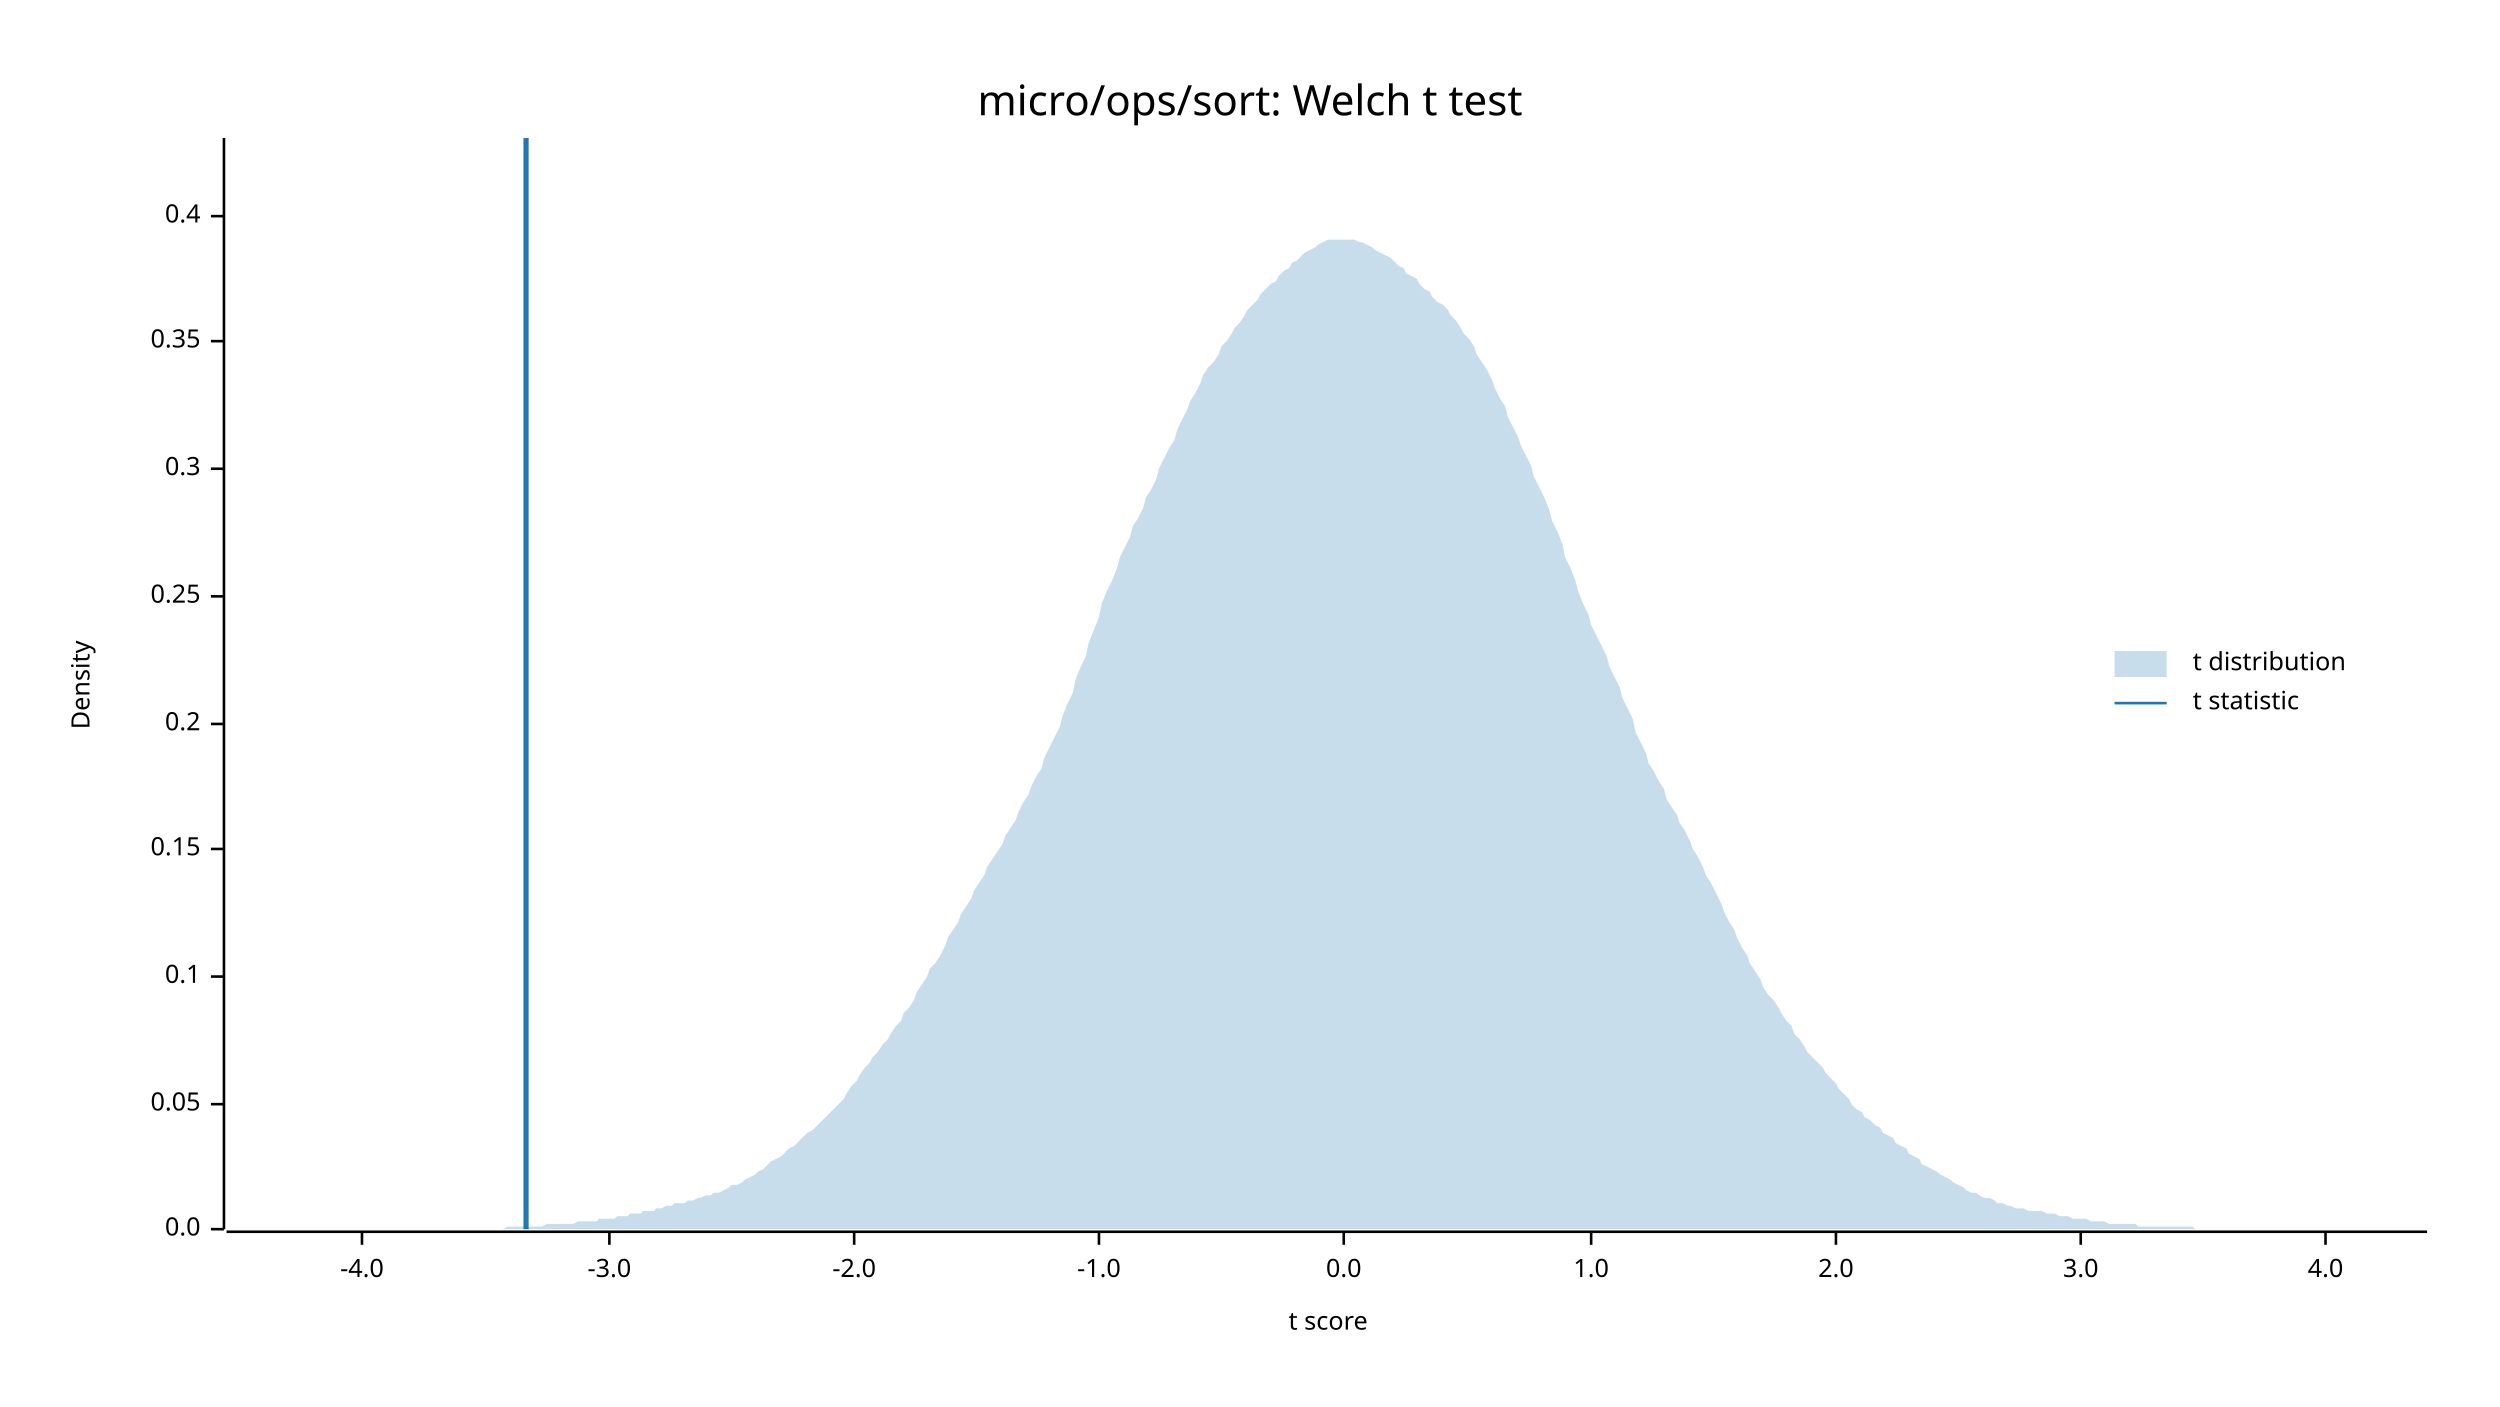
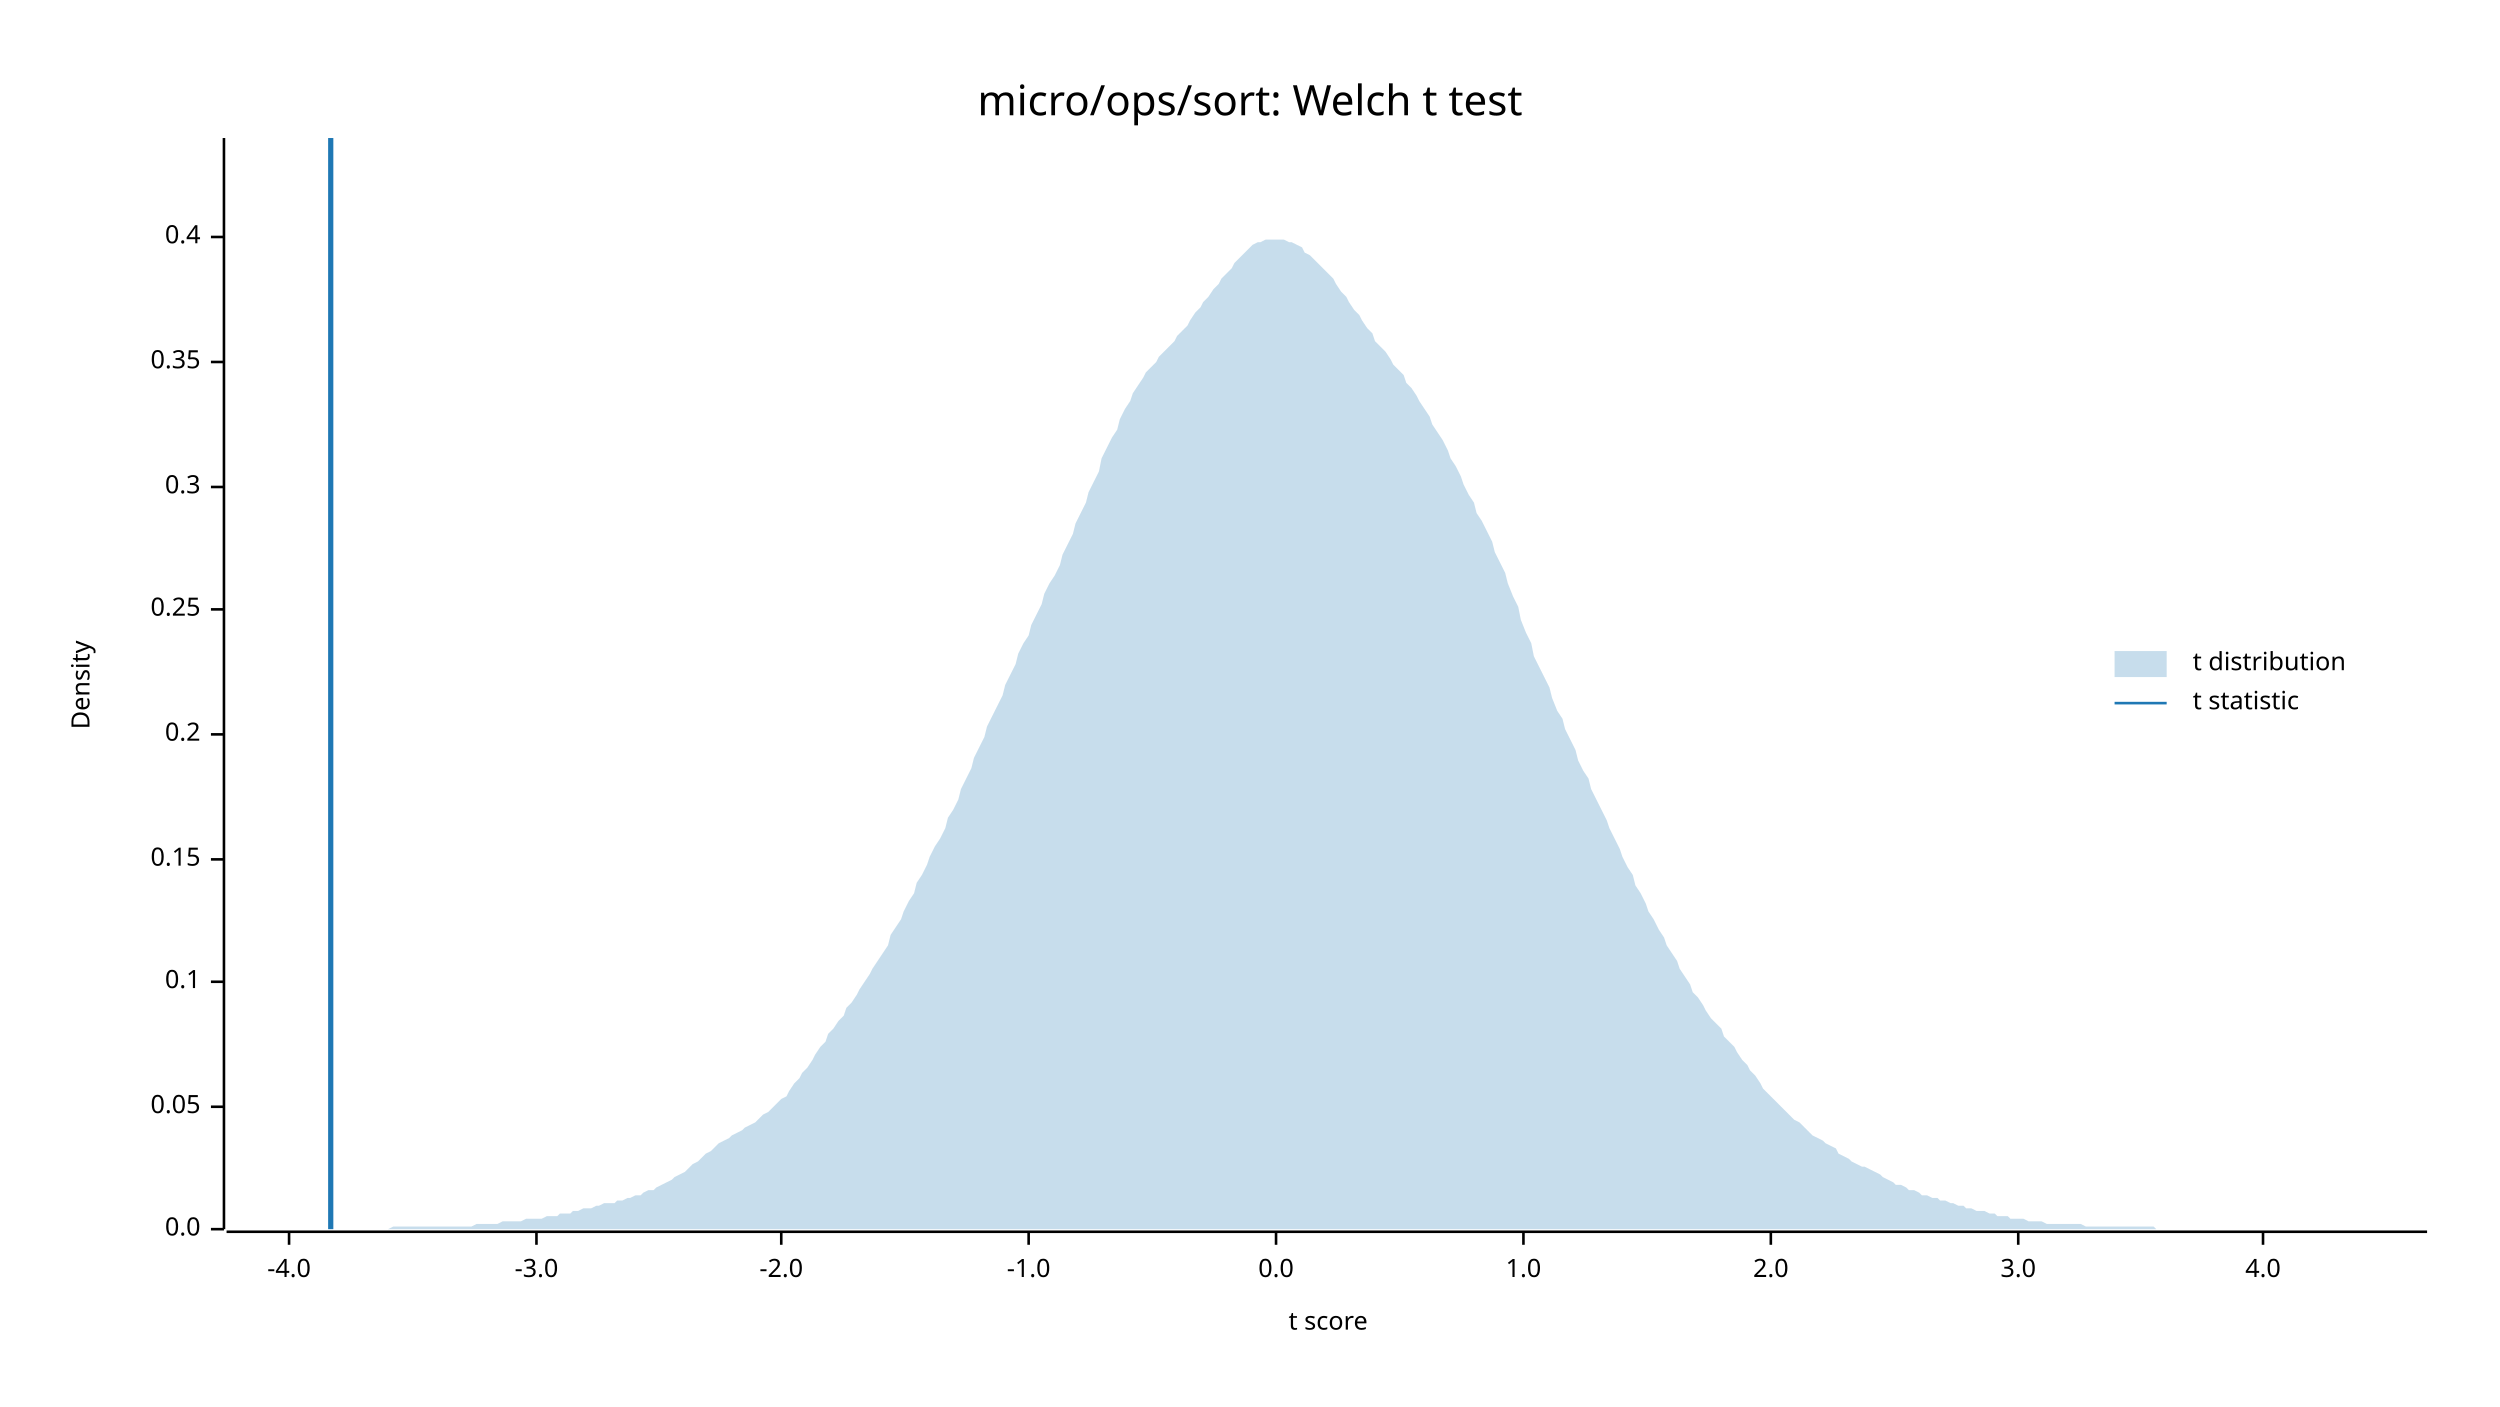
<svg xmlns="http://www.w3.org/2000/svg" width="960" height="540" viewBox="0 0 960 540">
  <text x="480" y="32" dy="0.76em" text-anchor="middle" font-family="sans-serif" font-size="16.129" opacity="1" fill="#000000">
micro/ops/sort: Welch t test
</text>
  <text x="27" y="263" dy="0.76em" text-anchor="middle" font-family="sans-serif" font-size="9.677" opacity="1" fill="#000000" transform="rotate(270, 27, 263)">
Density
</text>
  <text x="510" y="513" dy="-0.5ex" text-anchor="middle" font-family="sans-serif" font-size="9.677" opacity="1" fill="#000000">
t score
</text>
  <polyline fill="none" opacity="1" stroke="#000000" stroke-width="1" points="86,53 86,472 " />
  <text x="77" y="472" dy="0.5ex" text-anchor="end" font-family="sans-serif" font-size="9.677" opacity="1" fill="#000000">
0.0
</text>
  <polyline fill="none" opacity="1" stroke="#000000" stroke-width="1" points="81,472 86,472 " />
-   <text x="77" y="424" dy="0.5ex" text-anchor="end" font-family="sans-serif" font-size="9.677" opacity="1" fill="#000000">
+   <text x="77" y="425" dy="0.5ex" text-anchor="end" font-family="sans-serif" font-size="9.677" opacity="1" fill="#000000">
0.05
</text>
-   <polyline fill="none" opacity="1" stroke="#000000" stroke-width="1" points="81,424 86,424 " />
-   <text x="77" y="375" dy="0.5ex" text-anchor="end" font-family="sans-serif" font-size="9.677" opacity="1" fill="#000000">
+   <polyline fill="none" opacity="1" stroke="#000000" stroke-width="1" points="81,425 86,425 " />
+   <text x="77" y="377" dy="0.5ex" text-anchor="end" font-family="sans-serif" font-size="9.677" opacity="1" fill="#000000">
0.1
</text>
-   <polyline fill="none" opacity="1" stroke="#000000" stroke-width="1" points="81,375 86,375 " />
-   <text x="77" y="326" dy="0.5ex" text-anchor="end" font-family="sans-serif" font-size="9.677" opacity="1" fill="#000000">
+   <polyline fill="none" opacity="1" stroke="#000000" stroke-width="1" points="81,377 86,377 " />
+   <text x="77" y="330" dy="0.5ex" text-anchor="end" font-family="sans-serif" font-size="9.677" opacity="1" fill="#000000">
0.15
</text>
-   <polyline fill="none" opacity="1" stroke="#000000" stroke-width="1" points="81,326 86,326 " />
-   <text x="77" y="278" dy="0.5ex" text-anchor="end" font-family="sans-serif" font-size="9.677" opacity="1" fill="#000000">
+   <polyline fill="none" opacity="1" stroke="#000000" stroke-width="1" points="81,330 86,330 " />
+   <text x="77" y="282" dy="0.5ex" text-anchor="end" font-family="sans-serif" font-size="9.677" opacity="1" fill="#000000">
0.2
</text>
-   <polyline fill="none" opacity="1" stroke="#000000" stroke-width="1" points="81,278 86,278 " />
-   <text x="77" y="229" dy="0.5ex" text-anchor="end" font-family="sans-serif" font-size="9.677" opacity="1" fill="#000000">
+   <polyline fill="none" opacity="1" stroke="#000000" stroke-width="1" points="81,282 86,282 " />
+   <text x="77" y="234" dy="0.5ex" text-anchor="end" font-family="sans-serif" font-size="9.677" opacity="1" fill="#000000">
0.25
</text>
-   <polyline fill="none" opacity="1" stroke="#000000" stroke-width="1" points="81,229 86,229 " />
-   <text x="77" y="180" dy="0.5ex" text-anchor="end" font-family="sans-serif" font-size="9.677" opacity="1" fill="#000000">
+   <polyline fill="none" opacity="1" stroke="#000000" stroke-width="1" points="81,234 86,234 " />
+   <text x="77" y="187" dy="0.5ex" text-anchor="end" font-family="sans-serif" font-size="9.677" opacity="1" fill="#000000">
0.3
</text>
-   <polyline fill="none" opacity="1" stroke="#000000" stroke-width="1" points="81,180 86,180 " />
-   <text x="77" y="131" dy="0.5ex" text-anchor="end" font-family="sans-serif" font-size="9.677" opacity="1" fill="#000000">
+   <polyline fill="none" opacity="1" stroke="#000000" stroke-width="1" points="81,187 86,187 " />
+   <text x="77" y="139" dy="0.5ex" text-anchor="end" font-family="sans-serif" font-size="9.677" opacity="1" fill="#000000">
0.35
</text>
-   <polyline fill="none" opacity="1" stroke="#000000" stroke-width="1" points="81,131 86,131 " />
-   <text x="77" y="83" dy="0.5ex" text-anchor="end" font-family="sans-serif" font-size="9.677" opacity="1" fill="#000000">
+   <polyline fill="none" opacity="1" stroke="#000000" stroke-width="1" points="81,139 86,139 " />
+   <text x="77" y="91" dy="0.5ex" text-anchor="end" font-family="sans-serif" font-size="9.677" opacity="1" fill="#000000">
0.4
</text>
-   <polyline fill="none" opacity="1" stroke="#000000" stroke-width="1" points="81,83 86,83 " />
+   <polyline fill="none" opacity="1" stroke="#000000" stroke-width="1" points="81,91 86,91 " />
  <polyline fill="none" opacity="1" stroke="#000000" stroke-width="1" points="87,473 932,473 " />
-   <text x="139" y="483" dy="0.76em" text-anchor="middle" font-family="sans-serif" font-size="9.677" opacity="1" fill="#000000">
+   <text x="111" y="483" dy="0.76em" text-anchor="middle" font-family="sans-serif" font-size="9.677" opacity="1" fill="#000000">
-4.0
</text>
-   <polyline fill="none" opacity="1" stroke="#000000" stroke-width="1" points="139,473 139,478 " />
-   <text x="234" y="483" dy="0.76em" text-anchor="middle" font-family="sans-serif" font-size="9.677" opacity="1" fill="#000000">
+   <polyline fill="none" opacity="1" stroke="#000000" stroke-width="1" points="111,473 111,478 " />
+   <text x="206" y="483" dy="0.76em" text-anchor="middle" font-family="sans-serif" font-size="9.677" opacity="1" fill="#000000">
-3.0
</text>
-   <polyline fill="none" opacity="1" stroke="#000000" stroke-width="1" points="234,473 234,478 " />
-   <text x="328" y="483" dy="0.76em" text-anchor="middle" font-family="sans-serif" font-size="9.677" opacity="1" fill="#000000">
+   <polyline fill="none" opacity="1" stroke="#000000" stroke-width="1" points="206,473 206,478 " />
+   <text x="300" y="483" dy="0.76em" text-anchor="middle" font-family="sans-serif" font-size="9.677" opacity="1" fill="#000000">
-2.0
</text>
-   <polyline fill="none" opacity="1" stroke="#000000" stroke-width="1" points="328,473 328,478 " />
-   <text x="422" y="483" dy="0.76em" text-anchor="middle" font-family="sans-serif" font-size="9.677" opacity="1" fill="#000000">
+   <polyline fill="none" opacity="1" stroke="#000000" stroke-width="1" points="300,473 300,478 " />
+   <text x="395" y="483" dy="0.76em" text-anchor="middle" font-family="sans-serif" font-size="9.677" opacity="1" fill="#000000">
-1.0
</text>
-   <polyline fill="none" opacity="1" stroke="#000000" stroke-width="1" points="422,473 422,478 " />
-   <text x="516" y="483" dy="0.76em" text-anchor="middle" font-family="sans-serif" font-size="9.677" opacity="1" fill="#000000">
+   <polyline fill="none" opacity="1" stroke="#000000" stroke-width="1" points="395,473 395,478 " />
+   <text x="490" y="483" dy="0.76em" text-anchor="middle" font-family="sans-serif" font-size="9.677" opacity="1" fill="#000000">
0.0
</text>
-   <polyline fill="none" opacity="1" stroke="#000000" stroke-width="1" points="516,473 516,478 " />
-   <text x="611" y="483" dy="0.76em" text-anchor="middle" font-family="sans-serif" font-size="9.677" opacity="1" fill="#000000">
+   <polyline fill="none" opacity="1" stroke="#000000" stroke-width="1" points="490,473 490,478 " />
+   <text x="585" y="483" dy="0.76em" text-anchor="middle" font-family="sans-serif" font-size="9.677" opacity="1" fill="#000000">
1.0
</text>
-   <polyline fill="none" opacity="1" stroke="#000000" stroke-width="1" points="611,473 611,478 " />
-   <text x="705" y="483" dy="0.76em" text-anchor="middle" font-family="sans-serif" font-size="9.677" opacity="1" fill="#000000">
+   <polyline fill="none" opacity="1" stroke="#000000" stroke-width="1" points="585,473 585,478 " />
+   <text x="680" y="483" dy="0.76em" text-anchor="middle" font-family="sans-serif" font-size="9.677" opacity="1" fill="#000000">
2.0
</text>
-   <polyline fill="none" opacity="1" stroke="#000000" stroke-width="1" points="705,473 705,478 " />
-   <text x="799" y="483" dy="0.76em" text-anchor="middle" font-family="sans-serif" font-size="9.677" opacity="1" fill="#000000">
+   <polyline fill="none" opacity="1" stroke="#000000" stroke-width="1" points="680,473 680,478 " />
+   <text x="775" y="483" dy="0.76em" text-anchor="middle" font-family="sans-serif" font-size="9.677" opacity="1" fill="#000000">
3.0
</text>
-   <polyline fill="none" opacity="1" stroke="#000000" stroke-width="1" points="799,473 799,478 " />
-   <text x="893" y="483" dy="0.76em" text-anchor="middle" font-family="sans-serif" font-size="9.677" opacity="1" fill="#000000">
+   <polyline fill="none" opacity="1" stroke="#000000" stroke-width="1" points="775,473 775,478 " />
+   <text x="869" y="483" dy="0.76em" text-anchor="middle" font-family="sans-serif" font-size="9.677" opacity="1" fill="#000000">
4.0
</text>
-   <polyline fill="none" opacity="1" stroke="#000000" stroke-width="1" points="893,473 893,478 " />
-   <polygon opacity="0.25" fill="#1F78B4" points="87,472 88,472 90,472 92,472 93,472 95,472 97,472 98,472 100,472 102,472 103,472 105,472 107,472 109,472 110,472 112,472 114,472 115,472 117,472 119,472 120,472 122,472 124,472 125,472 127,472 129,472 131,472 132,472 134,472 136,472 137,472 139,472 141,472 142,472 144,472 146,472 147,472 149,472 151,472 153,472 154,472 156,472 158,472 159,472 161,472 163,472 164,472 166,472 168,472 169,472 171,472 173,472 175,472 176,472 178,472 180,472 181,472 183,472 185,472 186,472 188,472 190,472 191,472 193,472 195,471 197,471 198,471 200,471 202,471 203,471 205,471 207,471 208,471 210,470 212,470 214,470 215,470 217,470 219,470 220,470 222,469 224,469 225,469 227,469 229,469 230,468 232,468 234,468 236,468 237,467 239,467 241,467 242,466 244,466 246,466 247,465 249,465 251,465 252,464 254,464 256,463 258,463 259,462 261,462 263,462 264,461 266,461 268,460 269,460 271,459 273,459 274,458 276,458 278,457 280,456 281,455 283,455 285,454 286,453 288,452 290,451 291,450 293,449 295,447 296,446 298,445 300,444 302,442 303,441 305,440 307,438 308,437 310,435 312,434 313,433 315,431 317,429 318,428 320,426 322,424 324,422 325,420 327,417 329,415 330,413 332,410 334,408 335,406 337,404 339,401 341,399 342,397 344,394 346,392 347,389 349,387 351,384 352,381 354,378 356,375 357,372 359,370 361,367 363,363 364,360 366,357 368,354 369,351 371,348 373,345 374,342 376,339 378,336 379,333 381,330 383,327 385,324 386,321 388,318 390,315 391,312 393,308 395,305 396,302 398,298 400,295 401,291 403,287 405,283 407,279 408,275 410,270 412,266 413,261 415,256 417,252 418,247 420,242 422,237 423,232 425,227 427,223 429,218 430,214 432,210 434,206 435,202 437,199 439,195 440,191 442,188 444,184 445,180 447,176 449,172 451,169 452,165 454,161 456,157 457,154 459,151 461,147 462,144 464,141 466,139 468,136 469,133 471,131 473,128 474,126 476,124 478,121 479,119 481,117 483,115 484,113 486,111 488,109 490,108 491,106 493,104 495,103 496,101 498,100 500,98 501,97 503,96 505,95 506,94 508,93 510,92 512,92 513,92 515,92 517,92 518,92 520,92 522,93 523,93 525,94 527,95 528,96 530,97 532,98 534,99 535,100 537,102 539,103 540,105 542,106 544,107 545,109 547,111 549,112 550,114 552,116 554,117 556,119 557,121 559,123 561,126 562,128 564,130 566,133 567,136 569,139 571,142 573,146 574,149 576,153 578,156 579,160 581,164 583,168 584,171 586,175 588,179 589,183 591,187 593,191 595,196 596,200 598,204 600,209 601,214 603,218 605,223 606,227 608,232 610,236 611,240 613,244 615,248 617,252 618,256 620,260 622,264 623,268 625,272 627,276 628,281 630,285 632,289 633,293 635,296 637,300 639,303 640,307 642,310 644,313 645,316 647,319 649,323 650,326 652,329 654,333 655,336 657,339 659,343 661,347 662,350 664,354 666,357 667,360 669,364 671,367 672,370 674,373 676,376 677,379 679,382 681,384 683,387 684,389 686,392 688,394 689,397 691,399 693,402 694,404 696,406 698,408 700,410 701,412 703,414 705,416 706,418 708,420 710,422 711,424 713,426 715,427 716,429 718,430 720,432 722,433 723,435 725,436 727,437 728,439 730,440 732,441 733,443 735,444 737,445 738,447 740,448 742,449 744,450 745,451 747,452 749,453 750,454 752,455 754,456 755,457 757,458 759,458 760,459 762,460 764,460 766,461 767,462 769,462 771,463 772,463 774,464 776,464 777,464 779,465 781,465 782,465 784,465 786,466 788,466 789,466 791,467 793,467 794,467 796,468 798,468 799,468 801,468 803,469 804,469 806,469 808,469 810,470 811,470 813,470 815,470 816,470 818,470 820,470 821,471 823,471 825,471 827,471 828,471 830,471 832,471 833,471 835,471 837,471 838,471 840,471 842,471 843,472 845,472 847,472 849,472 850,472 852,472 854,472 855,472 857,472 859,472 860,472 862,472 864,472 865,472 867,472 869,472 871,472 872,472 874,472 876,472 877,472 879,472 881,472 882,472 884,472 886,472 887,472 889,472 891,472 893,472 894,472 896,472 898,472 899,472 901,472 903,472 904,472 906,472 908,472 909,472 911,472 913,472 915,472 916,472 918,472 920,472 921,472 923,472 925,472 926,472 928,472 930,472 932,472 932,472 87,472 " />
-   <polyline fill="none" opacity="1" stroke="#1F78B4" stroke-width="2" points="202,472 202,53 " />
+   <polyline fill="none" opacity="1" stroke="#000000" stroke-width="1" points="869,473 869,478 " />
+   <polygon opacity="0.25" fill="#1F78B4" points="87,472 88,472 90,472 92,472 93,472 95,472 97,472 98,472 100,472 102,472 103,472 105,472 107,472 109,472 110,472 112,472 114,472 115,472 117,472 119,472 120,472 122,472 124,472 125,472 127,472 129,472 131,472 132,472 134,472 136,472 137,472 139,472 141,472 142,472 144,472 146,472 147,472 149,472 151,471 153,471 154,471 156,471 158,471 159,471 161,471 163,471 164,471 166,471 168,471 169,471 171,471 173,471 175,471 176,471 178,471 180,471 181,471 183,470 185,470 186,470 188,470 190,470 191,470 193,469 195,469 197,469 198,469 200,469 202,468 203,468 205,468 207,468 208,468 210,467 212,467 214,467 215,466 217,466 219,466 220,465 222,465 224,464 225,464 227,464 229,463 230,463 232,462 234,462 236,462 237,461 239,461 241,460 242,460 244,459 246,459 247,458 249,457 251,457 252,456 254,455 256,454 258,453 259,452 261,451 263,450 264,449 266,447 268,446 269,445 271,443 273,442 274,441 276,439 278,438 280,437 281,436 283,435 285,434 286,433 288,432 290,431 291,430 293,428 295,427 296,426 298,424 300,422 302,421 303,419 305,416 307,414 308,412 310,410 312,407 313,405 315,402 317,400 318,397 320,395 322,392 324,390 325,387 327,385 329,382 330,380 332,377 334,374 335,372 337,369 339,366 341,363 342,359 344,356 346,353 347,350 349,346 351,343 352,339 354,336 356,332 357,329 359,325 361,322 363,318 364,314 366,311 368,307 369,303 371,299 373,295 374,291 376,287 378,283 379,279 381,275 383,271 385,267 386,263 388,259 390,255 391,251 393,247 395,244 396,240 398,236 400,232 401,228 403,224 405,221 407,217 408,213 410,209 412,205 413,201 415,197 417,193 418,189 420,185 422,181 423,176 425,172 427,168 429,165 430,161 432,157 434,154 435,151 437,148 439,145 440,143 442,141 444,139 445,137 447,135 449,133 451,131 452,129 454,127 456,125 457,123 459,120 461,118 462,116 464,114 466,111 468,109 469,107 471,105 473,103 474,101 476,99 478,97 479,96 481,94 483,93 484,93 486,92 488,92 490,92 491,92 493,92 495,93 496,93 498,94 500,95 501,97 503,98 505,100 506,101 508,103 510,105 512,107 513,109 515,112 517,114 518,116 520,119 522,121 523,123 525,126 527,128 528,131 530,133 532,135 534,138 535,140 537,142 539,144 540,147 542,149 544,152 545,154 547,157 549,160 550,163 552,166 554,169 556,173 557,176 559,179 561,183 562,186 564,190 566,193 567,197 569,200 571,204 573,208 574,212 576,216 578,220 579,224 581,229 583,233 584,238 586,243 588,247 589,252 591,256 593,260 595,264 596,268 598,273 600,276 601,280 603,284 605,288 606,292 608,296 610,299 611,303 613,307 615,311 617,315 618,318 620,322 622,326 623,329 625,333 627,336 628,340 630,343 632,347 633,350 635,353 637,357 639,360 640,363 642,366 644,369 645,372 647,375 649,378 650,381 652,383 654,386 655,388 657,391 659,393 661,395 662,398 664,400 666,402 667,404 669,407 671,409 672,411 674,413 676,416 677,418 679,420 681,422 683,424 684,425 686,427 688,429 689,430 691,431 693,433 694,434 696,436 698,437 700,438 701,439 703,440 705,441 706,443 708,444 710,445 711,446 713,447 715,448 716,448 718,449 720,450 722,451 723,452 725,453 727,454 728,455 730,455 732,456 733,457 735,457 737,458 738,459 740,459 742,460 744,460 745,461 747,461 749,462 750,462 752,463 754,463 755,464 757,464 759,465 760,465 762,465 764,466 766,466 767,467 769,467 771,467 772,468 774,468 776,468 777,468 779,469 781,469 782,469 784,469 786,470 788,470 789,470 791,470 793,470 794,470 796,470 798,470 799,470 801,471 803,471 804,471 806,471 808,471 810,471 811,471 813,471 815,471 816,471 818,471 820,471 821,471 823,471 825,471 827,471 828,472 830,472 832,472 833,472 835,472 837,472 838,472 840,472 842,472 843,472 845,472 847,472 849,472 850,472 852,472 854,472 855,472 857,472 859,472 860,472 862,472 864,472 865,472 867,472 869,472 871,472 872,472 874,472 876,472 877,472 879,472 881,472 882,472 884,472 886,472 887,472 889,472 891,472 893,472 894,472 896,472 898,472 899,472 901,472 903,472 904,472 906,472 908,472 909,472 911,472 913,472 915,472 916,472 918,472 920,472 921,472 923,472 925,472 926,472 928,472 930,472 932,472 932,472 87,472 " />
+   <polyline fill="none" opacity="1" stroke="#1F78B4" stroke-width="2" points="127,472 127,53 " />
  <text x="842" y="250" dy="0.76em" text-anchor="start" font-family="sans-serif" font-size="9.677" opacity="1" fill="#000000">
t distribution
</text>
  <text x="842" y="265" dy="0.76em" text-anchor="start" font-family="sans-serif" font-size="9.677" opacity="1" fill="#000000">
t statistic
</text>
  <rect x="812" y="250" width="20" height="10" opacity="0.25" fill="#1F78B4" stroke="none" />
  <polyline fill="none" opacity="1" stroke="#1F78B4" stroke-width="1" points="812,270 832,270 " />
</svg>
